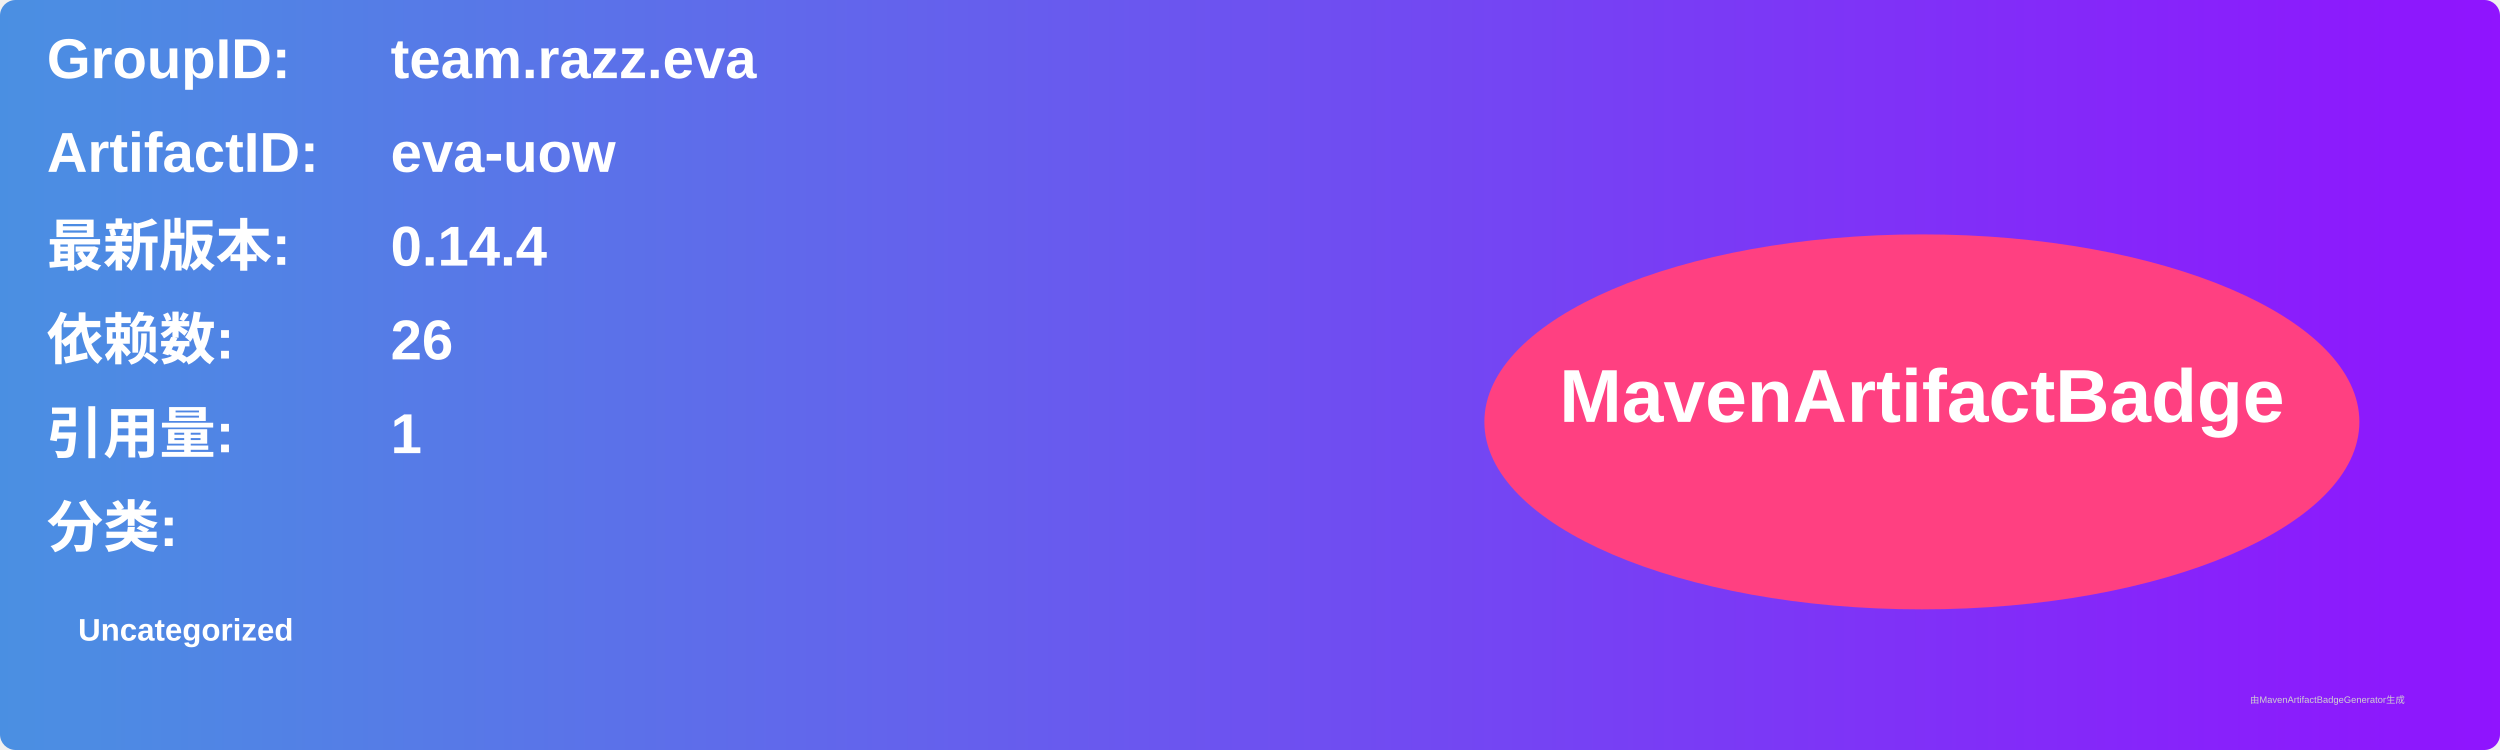
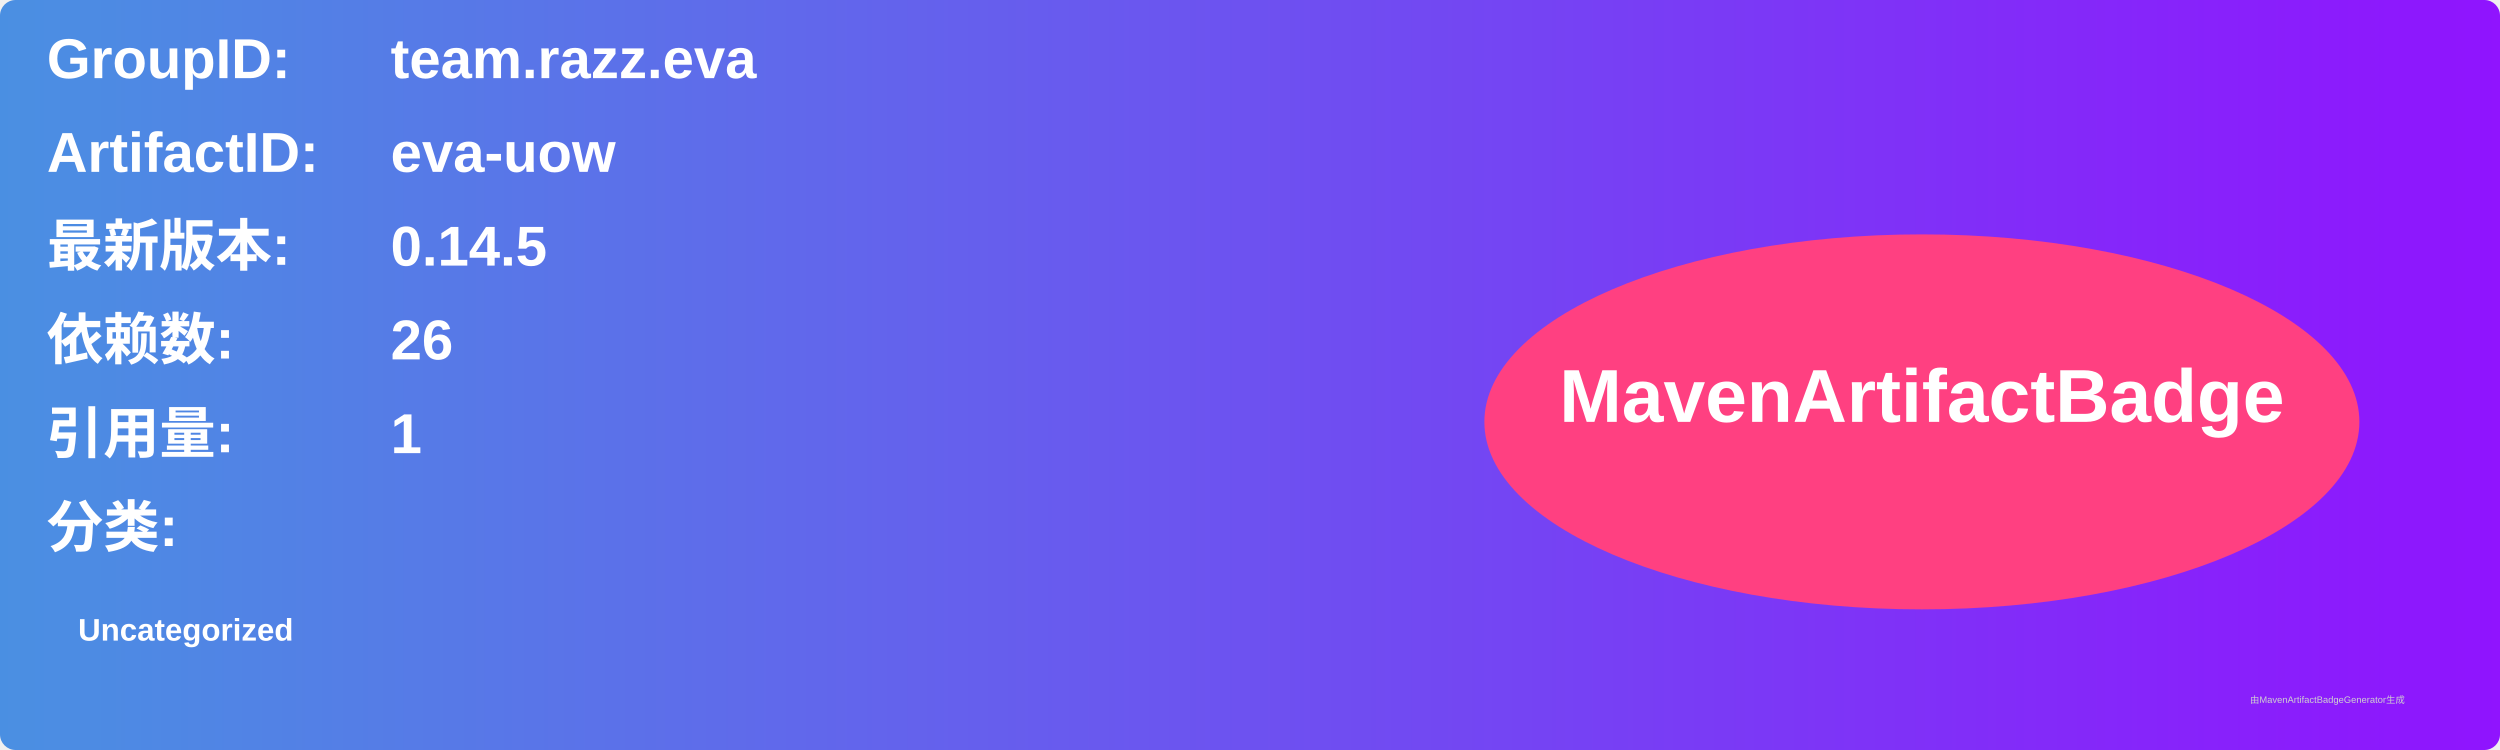
<svg xmlns="http://www.w3.org/2000/svg" width="800" height="240" viewBox="0 0 800 240">
  <linearGradient id="grad" x1="0%" y1="0%" x2="100%" y2="0%">
    <stop offset="0%" stop-color="#4a90e2" />
    <stop offset="100%" stop-color="#9013fe" />
  </linearGradient>
  <rect width="100%" height="100%" rx="5" ry="5" fill="url(#grad)" />
  <g transform="translate(15, 15)">
    <text x="0" y="10" font-family="Arial" font-size="18" fill="white" font-weight="bold" width="260">GroupID:</text>
    <text x="110" y="10" font-family="Arial" font-size="18" fill="white" font-weight="bold" width="460">team.razz.eva</text>
    <text x="0" y="40" font-family="Arial" font-size="18" fill="white" font-weight="bold" width="260">ArtifactID:</text>
    <text x="110" y="40" font-family="Arial" font-size="18" fill="white" font-weight="bold" width="460">eva-uow</text>
    <text x="0" y="70" font-family="Arial" font-size="18" fill="white" font-weight="bold">最新版本:</text>
    <text x="110" y="70" font-family="Arial" font-size="18" fill="white" font-weight="bold">
-       <tspan font-weight="bold">0.14.4</tspan>
+       <tspan font-weight="bold">0.14.5</tspan>
    </text>
    <text x="0" y="100" font-family="Arial" font-size="18" fill="white" font-weight="bold">依赖数: </text>
    <text x="110" y="100" font-family="Arial" font-size="18" fill="white">
      <tspan font-weight="bold">26</tspan>
    </text>
    <text x="0" y="130" font-family="Arial" font-size="18" fill="white" font-weight="bold">引用量: </text>
    <text x="110" y="130" font-family="Arial" font-size="18" fill="white">
      <tspan font-weight="bold">1</tspan>
    </text>
    <text x="0" y="160" font-family="Arial" font-size="18" fill="white" font-weight="bold">分类:</text>
    <text x="10" y="190" font-family="Arial" font-size="10" fill="white">
      <tspan font-weight="bold">Uncategorized</tspan>
    </text>
    <ellipse cx="600" cy="120" rx="140" ry="60" fill="#ff4081" />
    <text x="600" y="120" text-anchor="middle" font-family="Arial" font-size="24" fill="white" font-weight="bold">MavenArtifactBadge</text>
  </g>
  <text x="720" y="225" font-family="Arial" font-size="3" fill="#d0d0d0">由MavenArtifactBadgeGenerator生成</text>
</svg>
